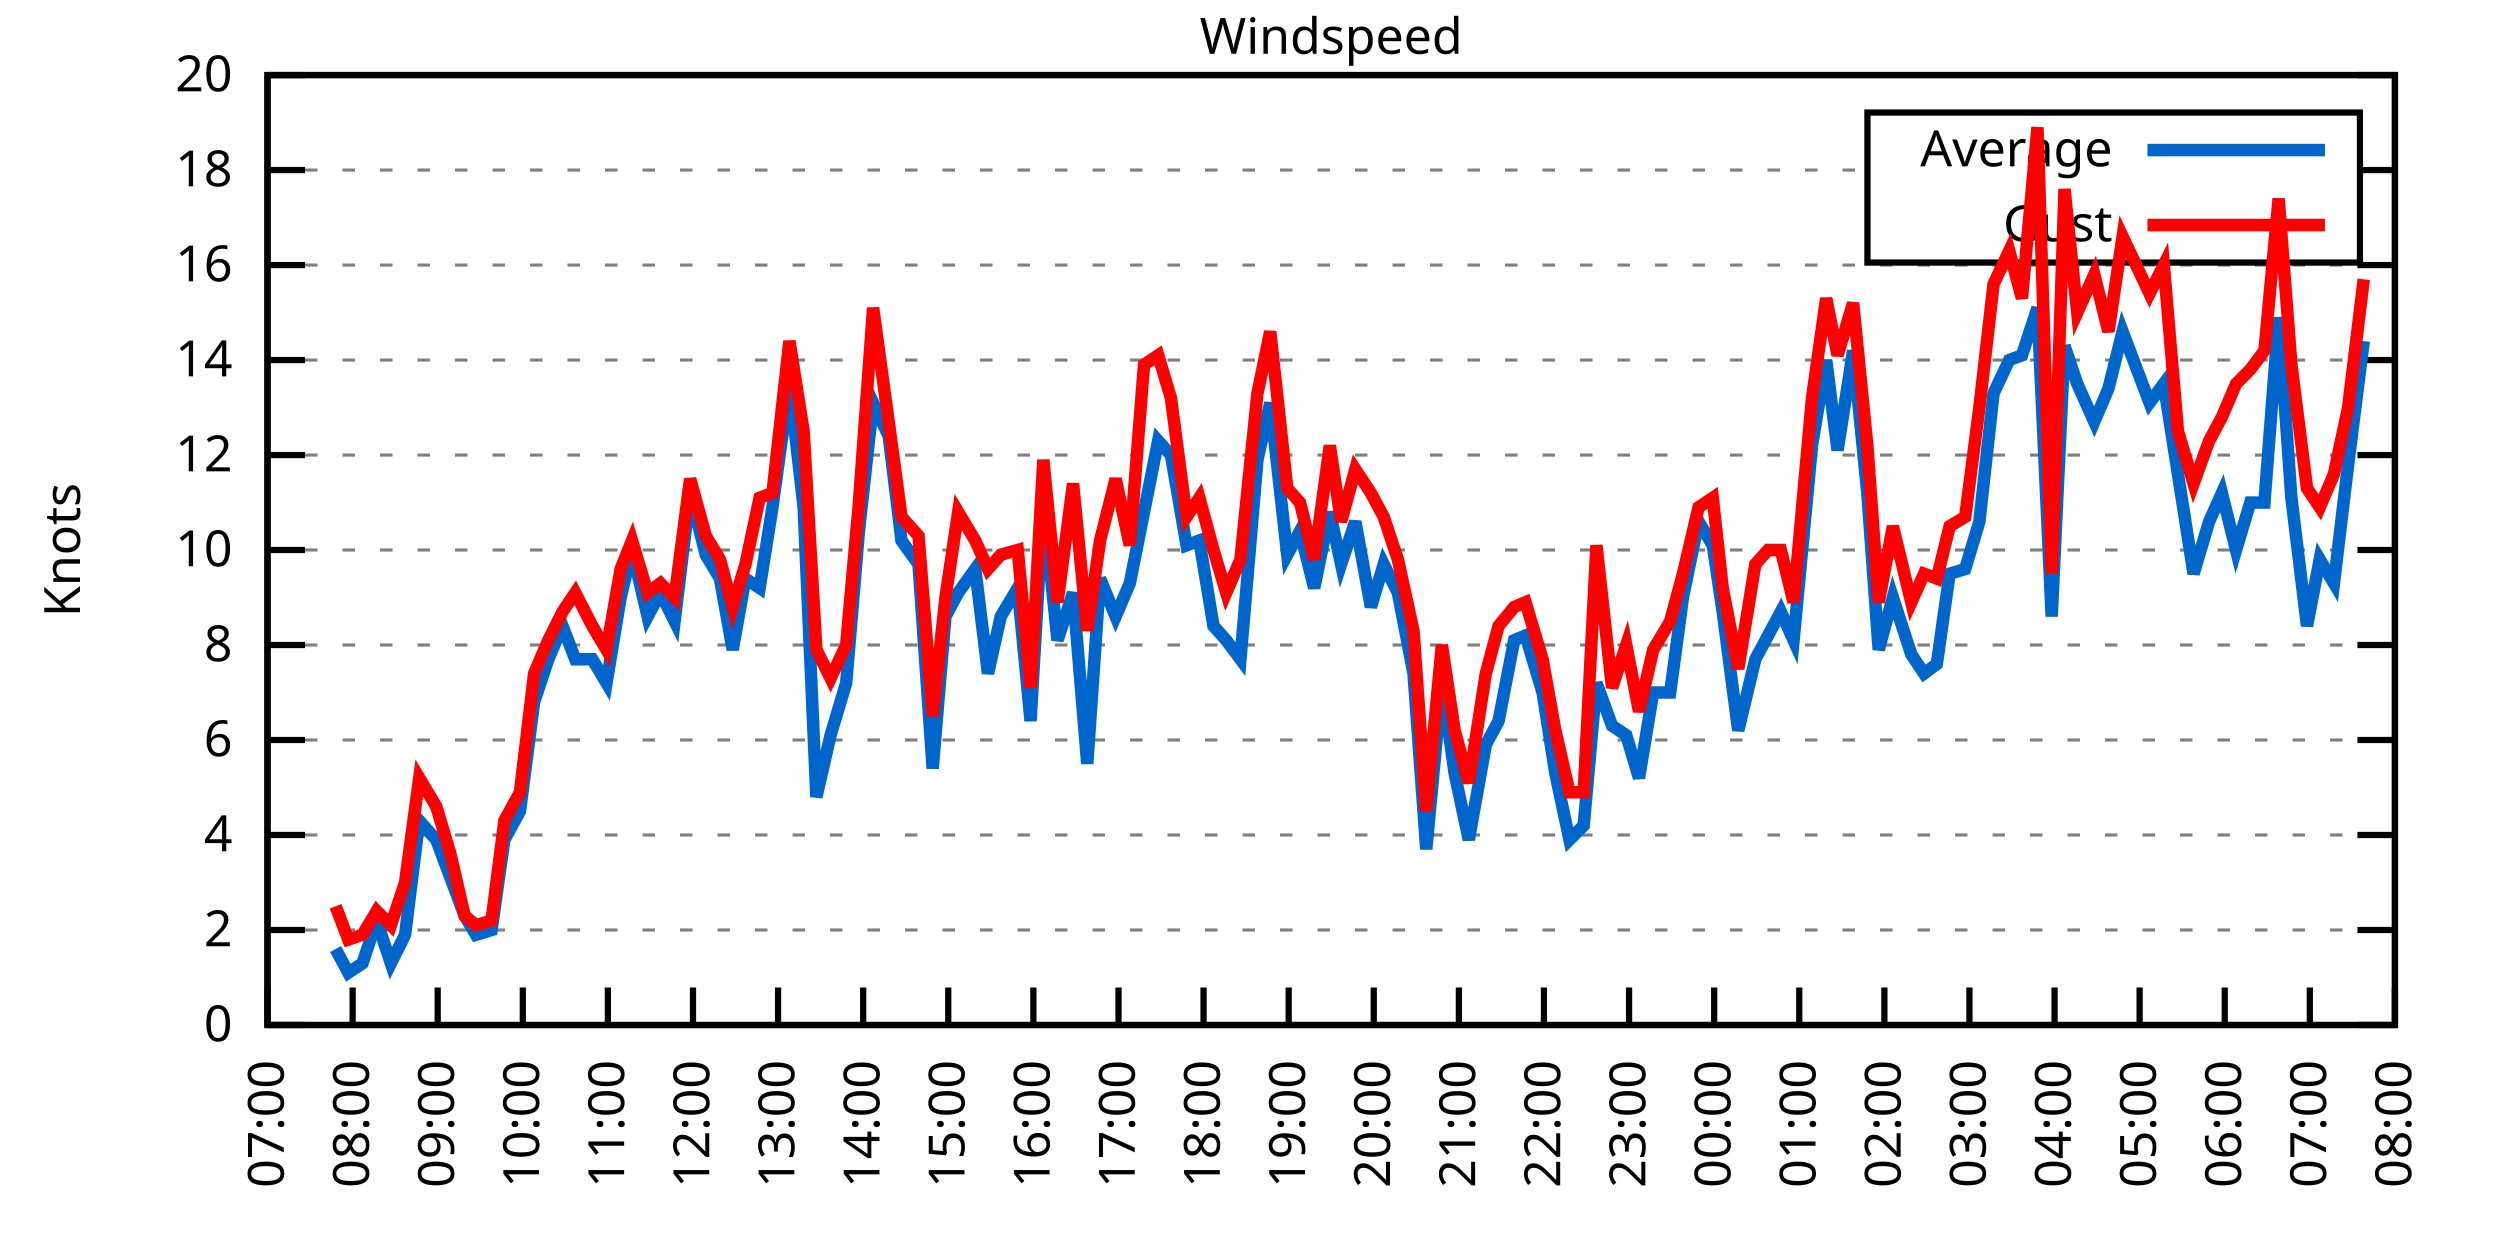
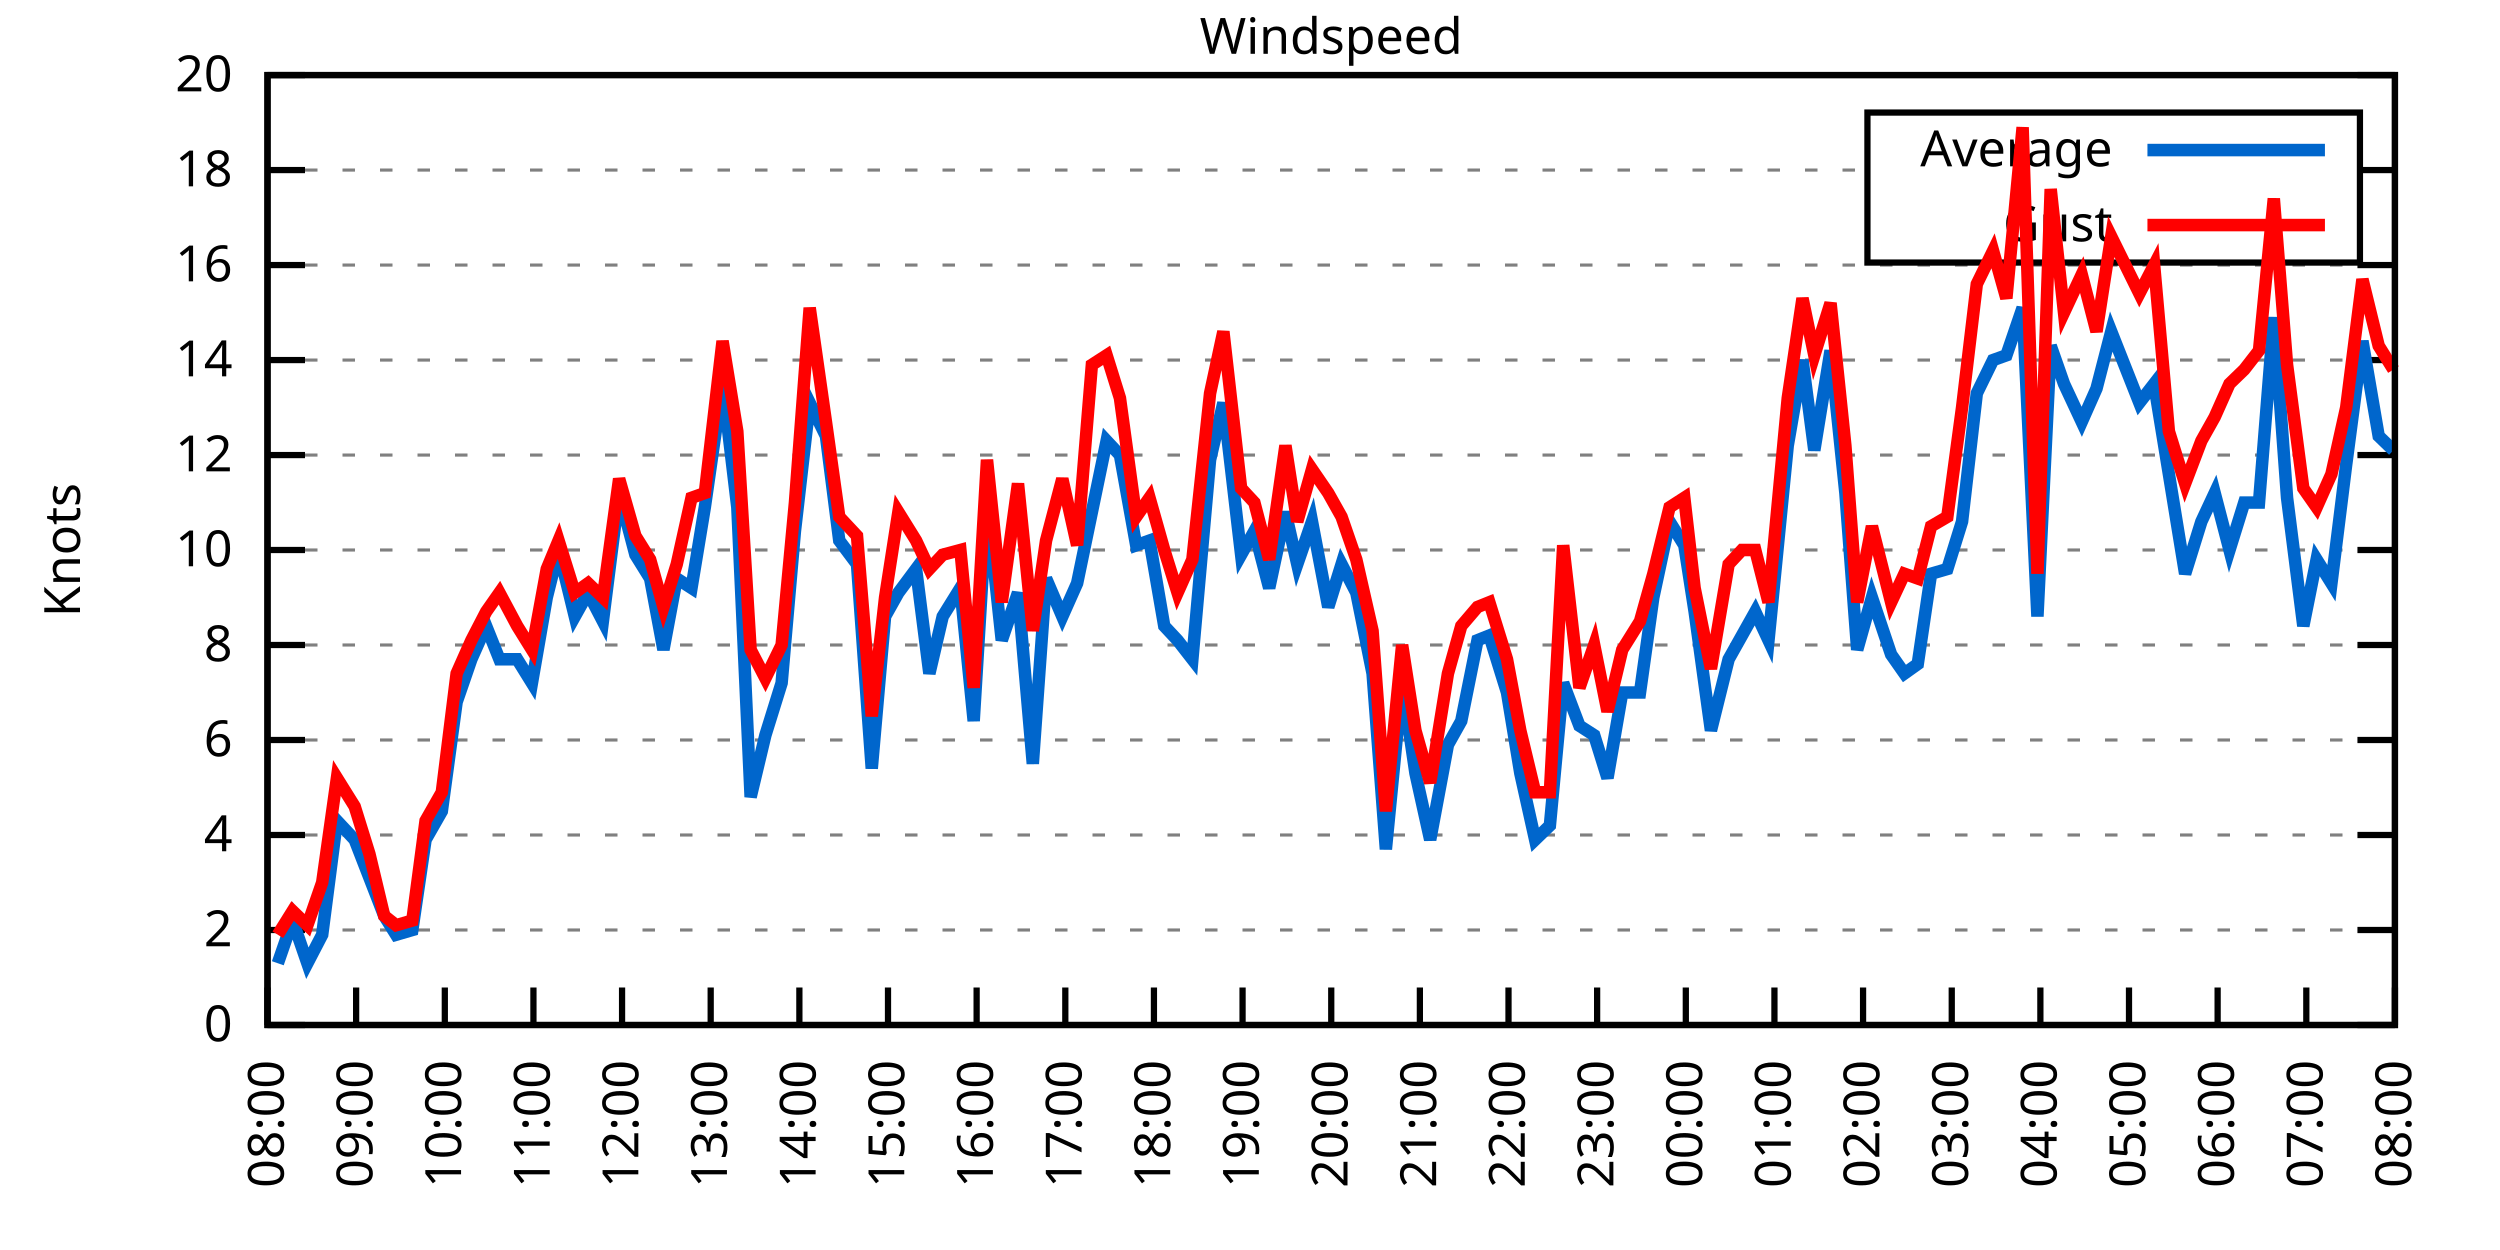
<svg xmlns="http://www.w3.org/2000/svg" xmlns:xlink="http://www.w3.org/1999/xlink" width="400" height="200" viewBox="0 0 400 200">
  <g id="gnuplot_canvas">
    <rect x="0" y="0" width="400" height="200" fill="none" />
    <defs>
      <circle id="gpDot" r="0.5" stroke-width="0.5" stroke="currentColor" />
      <path id="gpPt0" stroke-width="0.333" stroke="currentColor" d="M-1,0 h2 M0,-1 v2" />
      <path id="gpPt1" stroke-width="0.333" stroke="currentColor" d="M-1,-1 L1,1 M1,-1 L-1,1" />
      <path id="gpPt2" stroke-width="0.333" stroke="currentColor" d="M-1,0 L1,0 M0,-1 L0,1 M-1,-1 L1,1 M-1,1 L1,-1" />
      <rect id="gpPt3" stroke-width="0.333" stroke="currentColor" x="-1" y="-1" width="2" height="2" />
      <rect id="gpPt4" stroke-width="0.333" stroke="currentColor" fill="currentColor" x="-1" y="-1" width="2" height="2" />
      <circle id="gpPt5" stroke-width="0.333" stroke="currentColor" cx="0" cy="0" r="1" />
      <use xlink:href="#gpPt5" id="gpPt6" fill="currentColor" stroke="none" />
      <path id="gpPt7" stroke-width="0.333" stroke="currentColor" d="M0,-1.33 L-1.33,0.67 L1.33,0.67 z" />
      <use xlink:href="#gpPt7" id="gpPt8" fill="currentColor" stroke="none" />
      <use xlink:href="#gpPt7" id="gpPt9" stroke="currentColor" transform="rotate(180)" />
      <use xlink:href="#gpPt9" id="gpPt10" fill="currentColor" stroke="none" />
      <use xlink:href="#gpPt3" id="gpPt11" stroke="currentColor" transform="rotate(45)" />
      <use xlink:href="#gpPt11" id="gpPt12" fill="currentColor" stroke="none" />
      <path id="gpPt13" stroke-width="0.333" stroke="currentColor" d="M0,1.330 L1.265,0.411 L0.782,-1.067 L-0.782,-1.076 L-1.265,0.411 z" />
      <use xlink:href="#gpPt13" id="gpPt14" fill="currentColor" stroke="none" />
      <filter id="textbox" filterUnits="objectBoundingBox" x="0" y="0" height="1" width="1">
        <feFlood flood-color="white" flood-opacity="1" result="bgnd" />
        <feComposite in="SourceGraphic" in2="bgnd" operator="atop" />
      </filter>
      <filter id="greybox" filterUnits="objectBoundingBox" x="0" y="0" height="1" width="1">
        <feFlood flood-color="lightgrey" flood-opacity="1" result="grey" />
        <feComposite in="SourceGraphic" in2="grey" operator="atop" />
      </filter>
    </defs>
    <g fill="none" color="white" stroke="currentColor" stroke-width="1.00" stroke-linecap="butt" stroke-linejoin="miter">
</g>
    <g fill="none" color="black" stroke="currentColor" stroke-width="1.00" stroke-linecap="butt" stroke-linejoin="miter">
      <g stroke="none" shape-rendering="crispEdges">
        <polygon fill="rgb(255, 255, 255)" points="42.80,164.00 383.18,164.00 383.18,12.02 42.80,12.02 " />
      </g>
    </g>
    <g fill="none" color="black" stroke="currentColor" stroke-width="1.00" stroke-linecap="butt" stroke-linejoin="miter">
</g>
    <g fill="none" color="black" stroke="black" stroke-width="0.50" stroke-linecap="butt" stroke-linejoin="miter">
</g>
    <g fill="none" color="gray" stroke="currentColor" stroke-width="0.50" stroke-linecap="butt" stroke-linejoin="miter">
      <path stroke="gray" stroke-dasharray="2,4" class="gridline" d="M42.80,164.00 L383.19,164.00  " />
    </g>
    <g fill="none" color="gray" stroke="gray" stroke-width="1.00" stroke-linecap="butt" stroke-linejoin="miter">
</g>
    <g fill="none" color="black" stroke="currentColor" stroke-width="1.00" stroke-linecap="butt" stroke-linejoin="miter">
      <path stroke="black" d="M42.80,164.00 L48.80,164.00 M383.19,164.00 L377.19,164.00  " />
      <g transform="translate(37.20,166.60)" stroke="none" fill="black" font-family="Sans" font-size="8.00" text-anchor="end">
        <text>
          <tspan font-family="Sans"> 0</tspan>
        </text>
      </g>
    </g>
    <g fill="none" color="black" stroke="currentColor" stroke-width="1.00" stroke-linecap="butt" stroke-linejoin="miter">
</g>
    <g fill="none" color="black" stroke="black" stroke-width="0.50" stroke-linecap="butt" stroke-linejoin="miter">
</g>
    <g fill="none" color="gray" stroke="currentColor" stroke-width="0.50" stroke-linecap="butt" stroke-linejoin="miter">
      <path stroke="gray" stroke-dasharray="2,4" class="gridline" d="M42.80,148.80 L383.19,148.80  " />
    </g>
    <g fill="none" color="gray" stroke="gray" stroke-width="1.00" stroke-linecap="butt" stroke-linejoin="miter">
</g>
    <g fill="none" color="black" stroke="currentColor" stroke-width="1.00" stroke-linecap="butt" stroke-linejoin="miter">
      <path stroke="black" d="M42.80,148.80 L48.80,148.80 M383.19,148.80 L377.19,148.80  " />
      <g transform="translate(37.20,151.40)" stroke="none" fill="black" font-family="Sans" font-size="8.00" text-anchor="end">
        <text>
          <tspan font-family="Sans"> 2</tspan>
        </text>
      </g>
    </g>
    <g fill="none" color="black" stroke="currentColor" stroke-width="1.00" stroke-linecap="butt" stroke-linejoin="miter">
</g>
    <g fill="none" color="black" stroke="black" stroke-width="0.50" stroke-linecap="butt" stroke-linejoin="miter">
</g>
    <g fill="none" color="gray" stroke="currentColor" stroke-width="0.50" stroke-linecap="butt" stroke-linejoin="miter">
      <path stroke="gray" stroke-dasharray="2,4" class="gridline" d="M42.80,133.60 L383.19,133.60  " />
    </g>
    <g fill="none" color="gray" stroke="gray" stroke-width="1.00" stroke-linecap="butt" stroke-linejoin="miter">
</g>
    <g fill="none" color="black" stroke="currentColor" stroke-width="1.00" stroke-linecap="butt" stroke-linejoin="miter">
      <path stroke="black" d="M42.80,133.60 L48.80,133.60 M383.19,133.60 L377.19,133.60  " />
      <g transform="translate(37.20,136.20)" stroke="none" fill="black" font-family="Sans" font-size="8.00" text-anchor="end">
        <text>
          <tspan font-family="Sans"> 4</tspan>
        </text>
      </g>
    </g>
    <g fill="none" color="black" stroke="currentColor" stroke-width="1.00" stroke-linecap="butt" stroke-linejoin="miter">
</g>
    <g fill="none" color="black" stroke="black" stroke-width="0.50" stroke-linecap="butt" stroke-linejoin="miter">
</g>
    <g fill="none" color="gray" stroke="currentColor" stroke-width="0.50" stroke-linecap="butt" stroke-linejoin="miter">
      <path stroke="gray" stroke-dasharray="2,4" class="gridline" d="M42.80,118.40 L383.19,118.40  " />
    </g>
    <g fill="none" color="gray" stroke="gray" stroke-width="1.00" stroke-linecap="butt" stroke-linejoin="miter">
</g>
    <g fill="none" color="black" stroke="currentColor" stroke-width="1.00" stroke-linecap="butt" stroke-linejoin="miter">
      <path stroke="black" d="M42.80,118.40 L48.80,118.40 M383.19,118.40 L377.19,118.40  " />
      <g transform="translate(37.20,121.00)" stroke="none" fill="black" font-family="Sans" font-size="8.00" text-anchor="end">
        <text>
          <tspan font-family="Sans"> 6</tspan>
        </text>
      </g>
    </g>
    <g fill="none" color="black" stroke="currentColor" stroke-width="1.00" stroke-linecap="butt" stroke-linejoin="miter">
</g>
    <g fill="none" color="black" stroke="black" stroke-width="0.50" stroke-linecap="butt" stroke-linejoin="miter">
</g>
    <g fill="none" color="gray" stroke="currentColor" stroke-width="0.50" stroke-linecap="butt" stroke-linejoin="miter">
      <path stroke="gray" stroke-dasharray="2,4" class="gridline" d="M42.80,103.20 L383.19,103.20  " />
    </g>
    <g fill="none" color="gray" stroke="gray" stroke-width="1.00" stroke-linecap="butt" stroke-linejoin="miter">
</g>
    <g fill="none" color="black" stroke="currentColor" stroke-width="1.00" stroke-linecap="butt" stroke-linejoin="miter">
      <path stroke="black" d="M42.80,103.20 L48.80,103.20 M383.19,103.20 L377.19,103.20  " />
      <g transform="translate(37.20,105.80)" stroke="none" fill="black" font-family="Sans" font-size="8.00" text-anchor="end">
        <text>
          <tspan font-family="Sans"> 8</tspan>
        </text>
      </g>
    </g>
    <g fill="none" color="black" stroke="currentColor" stroke-width="1.00" stroke-linecap="butt" stroke-linejoin="miter">
</g>
    <g fill="none" color="black" stroke="black" stroke-width="0.50" stroke-linecap="butt" stroke-linejoin="miter">
</g>
    <g fill="none" color="gray" stroke="currentColor" stroke-width="0.50" stroke-linecap="butt" stroke-linejoin="miter">
      <path stroke="gray" stroke-dasharray="2,4" class="gridline" d="M42.80,88.00 L383.19,88.00  " />
    </g>
    <g fill="none" color="gray" stroke="gray" stroke-width="1.00" stroke-linecap="butt" stroke-linejoin="miter">
</g>
    <g fill="none" color="black" stroke="currentColor" stroke-width="1.00" stroke-linecap="butt" stroke-linejoin="miter">
      <path stroke="black" d="M42.80,88.00 L48.80,88.00 M383.19,88.00 L377.19,88.00  " />
      <g transform="translate(37.20,90.60)" stroke="none" fill="black" font-family="Sans" font-size="8.00" text-anchor="end">
        <text>
          <tspan font-family="Sans"> 10</tspan>
        </text>
      </g>
    </g>
    <g fill="none" color="black" stroke="currentColor" stroke-width="1.00" stroke-linecap="butt" stroke-linejoin="miter">
</g>
    <g fill="none" color="black" stroke="black" stroke-width="0.50" stroke-linecap="butt" stroke-linejoin="miter">
</g>
    <g fill="none" color="gray" stroke="currentColor" stroke-width="0.50" stroke-linecap="butt" stroke-linejoin="miter">
      <path stroke="gray" stroke-dasharray="2,4" class="gridline" d="M42.80,72.81 L383.19,72.81  " />
    </g>
    <g fill="none" color="gray" stroke="gray" stroke-width="1.00" stroke-linecap="butt" stroke-linejoin="miter">
</g>
    <g fill="none" color="black" stroke="currentColor" stroke-width="1.00" stroke-linecap="butt" stroke-linejoin="miter">
      <path stroke="black" d="M42.80,72.81 L48.80,72.81 M383.19,72.81 L377.19,72.81  " />
      <g transform="translate(37.20,75.41)" stroke="none" fill="black" font-family="Sans" font-size="8.00" text-anchor="end">
        <text>
          <tspan font-family="Sans"> 12</tspan>
        </text>
      </g>
    </g>
    <g fill="none" color="black" stroke="currentColor" stroke-width="1.00" stroke-linecap="butt" stroke-linejoin="miter">
</g>
    <g fill="none" color="black" stroke="black" stroke-width="0.50" stroke-linecap="butt" stroke-linejoin="miter">
</g>
    <g fill="none" color="gray" stroke="currentColor" stroke-width="0.50" stroke-linecap="butt" stroke-linejoin="miter">
      <path stroke="gray" stroke-dasharray="2,4" class="gridline" d="M42.80,57.61 L383.19,57.61  " />
    </g>
    <g fill="none" color="gray" stroke="gray" stroke-width="1.00" stroke-linecap="butt" stroke-linejoin="miter">
</g>
    <g fill="none" color="black" stroke="currentColor" stroke-width="1.00" stroke-linecap="butt" stroke-linejoin="miter">
      <path stroke="black" d="M42.80,57.61 L48.80,57.61 M383.19,57.61 L377.19,57.61  " />
      <g transform="translate(37.20,60.21)" stroke="none" fill="black" font-family="Sans" font-size="8.00" text-anchor="end">
        <text>
          <tspan font-family="Sans"> 14</tspan>
        </text>
      </g>
    </g>
    <g fill="none" color="black" stroke="currentColor" stroke-width="1.00" stroke-linecap="butt" stroke-linejoin="miter">
</g>
    <g fill="none" color="black" stroke="black" stroke-width="0.50" stroke-linecap="butt" stroke-linejoin="miter">
</g>
    <g fill="none" color="gray" stroke="currentColor" stroke-width="0.50" stroke-linecap="butt" stroke-linejoin="miter">
      <path stroke="gray" stroke-dasharray="2,4" class="gridline" d="M42.80,42.41 L383.19,42.41  " />
    </g>
    <g fill="none" color="gray" stroke="gray" stroke-width="1.00" stroke-linecap="butt" stroke-linejoin="miter">
</g>
    <g fill="none" color="black" stroke="currentColor" stroke-width="1.00" stroke-linecap="butt" stroke-linejoin="miter">
      <path stroke="black" d="M42.80,42.41 L48.80,42.41 M383.19,42.41 L377.19,42.41  " />
      <g transform="translate(37.20,45.01)" stroke="none" fill="black" font-family="Sans" font-size="8.00" text-anchor="end">
        <text>
          <tspan font-family="Sans"> 16</tspan>
        </text>
      </g>
    </g>
    <g fill="none" color="black" stroke="currentColor" stroke-width="1.00" stroke-linecap="butt" stroke-linejoin="miter">
</g>
    <g fill="none" color="black" stroke="black" stroke-width="0.50" stroke-linecap="butt" stroke-linejoin="miter">
</g>
    <g fill="none" color="gray" stroke="currentColor" stroke-width="0.50" stroke-linecap="butt" stroke-linejoin="miter">
      <path stroke="gray" stroke-dasharray="2,4" class="gridline" d="M42.80,27.21 L298.79,27.21 M377.59,27.21 L383.19,27.21  " />
    </g>
    <g fill="none" color="gray" stroke="gray" stroke-width="1.00" stroke-linecap="butt" stroke-linejoin="miter">
</g>
    <g fill="none" color="black" stroke="currentColor" stroke-width="1.00" stroke-linecap="butt" stroke-linejoin="miter">
      <path stroke="black" d="M42.80,27.21 L48.80,27.21 M383.19,27.21 L377.19,27.21  " />
      <g transform="translate(37.20,29.81)" stroke="none" fill="black" font-family="Sans" font-size="8.00" text-anchor="end">
        <text>
          <tspan font-family="Sans"> 18</tspan>
        </text>
      </g>
    </g>
    <g fill="none" color="black" stroke="currentColor" stroke-width="1.00" stroke-linecap="butt" stroke-linejoin="miter">
</g>
    <g fill="none" color="black" stroke="black" stroke-width="0.50" stroke-linecap="butt" stroke-linejoin="miter">
</g>
    <g fill="none" color="gray" stroke="currentColor" stroke-width="0.50" stroke-linecap="butt" stroke-linejoin="miter">
      <path stroke="gray" stroke-dasharray="2,4" class="gridline" d="M42.80,12.01 L383.19,12.01  " />
    </g>
    <g fill="none" color="gray" stroke="gray" stroke-width="1.00" stroke-linecap="butt" stroke-linejoin="miter">
</g>
    <g fill="none" color="black" stroke="currentColor" stroke-width="1.00" stroke-linecap="butt" stroke-linejoin="miter">
      <path stroke="black" d="M42.80,12.01 L48.80,12.01 M383.19,12.01 L377.19,12.01  " />
      <g transform="translate(37.20,14.61)" stroke="none" fill="black" font-family="Sans" font-size="8.00" text-anchor="end">
        <text>
          <tspan font-family="Sans"> 20</tspan>
        </text>
      </g>
    </g>
    <g fill="none" color="black" stroke="currentColor" stroke-width="1.00" stroke-linecap="butt" stroke-linejoin="miter">
      <path stroke="black" d="M42.80,164.00 L42.80,158.00  " />
      <g transform="translate(45.40,169.60) rotate(270.00)" stroke="none" fill="black" font-family="Sans" font-size="8.00" text-anchor="end">
        <text>
-           <tspan font-family="Sans">07:00</tspan>
-         </text>
-       </g>
-     </g>
-     <g fill="none" color="black" stroke="currentColor" stroke-width="1.00" stroke-linecap="butt" stroke-linejoin="miter">
-       <path stroke="black" d="M56.42,164.00 L56.42,158.00  " />
-       <g transform="translate(59.02,169.60) rotate(270.00)" stroke="none" fill="black" font-family="Sans" font-size="8.00" text-anchor="end">
-         <text>
          <tspan font-family="Sans">08:00</tspan>
        </text>
      </g>
    </g>
    <g fill="none" color="black" stroke="currentColor" stroke-width="1.00" stroke-linecap="butt" stroke-linejoin="miter">
-       <path stroke="black" d="M70.03,164.00 L70.03,158.00  " />
-       <g transform="translate(72.63,169.60) rotate(270.00)" stroke="none" fill="black" font-family="Sans" font-size="8.00" text-anchor="end">
+       <path stroke="black" d="M56.98,164.00 L56.98,158.00  " />
+       <g transform="translate(59.58,169.60) rotate(270.00)" stroke="none" fill="black" font-family="Sans" font-size="8.00" text-anchor="end">
        <text>
          <tspan font-family="Sans">09:00</tspan>
        </text>
      </g>
    </g>
    <g fill="none" color="black" stroke="currentColor" stroke-width="1.00" stroke-linecap="butt" stroke-linejoin="miter">
-       <path stroke="black" d="M83.65,164.00 L83.65,158.00  " />
-       <g transform="translate(86.25,169.60) rotate(270.00)" stroke="none" fill="black" font-family="Sans" font-size="8.00" text-anchor="end">
+       <path stroke="black" d="M71.17,164.00 L71.17,158.00  " />
+       <g transform="translate(73.77,169.60) rotate(270.00)" stroke="none" fill="black" font-family="Sans" font-size="8.00" text-anchor="end">
        <text>
          <tspan font-family="Sans">10:00</tspan>
        </text>
      </g>
    </g>
    <g fill="none" color="black" stroke="currentColor" stroke-width="1.00" stroke-linecap="butt" stroke-linejoin="miter">
-       <path stroke="black" d="M97.26,164.00 L97.26,158.00  " />
-       <g transform="translate(99.86,169.60) rotate(270.00)" stroke="none" fill="black" font-family="Sans" font-size="8.00" text-anchor="end">
+       <path stroke="black" d="M85.35,164.00 L85.35,158.00  " />
+       <g transform="translate(87.95,169.60) rotate(270.00)" stroke="none" fill="black" font-family="Sans" font-size="8.00" text-anchor="end">
        <text>
          <tspan font-family="Sans">11:00</tspan>
        </text>
      </g>
    </g>
    <g fill="none" color="black" stroke="currentColor" stroke-width="1.00" stroke-linecap="butt" stroke-linejoin="miter">
-       <path stroke="black" d="M110.88,164.00 L110.88,158.00  " />
-       <g transform="translate(113.48,169.60) rotate(270.00)" stroke="none" fill="black" font-family="Sans" font-size="8.00" text-anchor="end">
+       <path stroke="black" d="M99.53,164.00 L99.53,158.00  " />
+       <g transform="translate(102.13,169.60) rotate(270.00)" stroke="none" fill="black" font-family="Sans" font-size="8.00" text-anchor="end">
        <text>
          <tspan font-family="Sans">12:00</tspan>
        </text>
      </g>
    </g>
    <g fill="none" color="black" stroke="currentColor" stroke-width="1.00" stroke-linecap="butt" stroke-linejoin="miter">
-       <path stroke="black" d="M124.49,164.00 L124.49,158.00  " />
-       <g transform="translate(127.09,169.60) rotate(270.00)" stroke="none" fill="black" font-family="Sans" font-size="8.00" text-anchor="end">
+       <path stroke="black" d="M113.71,164.00 L113.71,158.00  " />
+       <g transform="translate(116.31,169.60) rotate(270.00)" stroke="none" fill="black" font-family="Sans" font-size="8.00" text-anchor="end">
        <text>
          <tspan font-family="Sans">13:00</tspan>
        </text>
      </g>
    </g>
    <g fill="none" color="black" stroke="currentColor" stroke-width="1.00" stroke-linecap="butt" stroke-linejoin="miter">
-       <path stroke="black" d="M138.11,164.00 L138.11,158.00  " />
-       <g transform="translate(140.71,169.60) rotate(270.00)" stroke="none" fill="black" font-family="Sans" font-size="8.00" text-anchor="end">
+       <path stroke="black" d="M127.90,164.00 L127.90,158.00  " />
+       <g transform="translate(130.50,169.60) rotate(270.00)" stroke="none" fill="black" font-family="Sans" font-size="8.00" text-anchor="end">
        <text>
          <tspan font-family="Sans">14:00</tspan>
        </text>
      </g>
    </g>
    <g fill="none" color="black" stroke="currentColor" stroke-width="1.00" stroke-linecap="butt" stroke-linejoin="miter">
-       <path stroke="black" d="M151.72,164.00 L151.72,158.00  " />
-       <g transform="translate(154.32,169.60) rotate(270.00)" stroke="none" fill="black" font-family="Sans" font-size="8.00" text-anchor="end">
+       <path stroke="black" d="M142.08,164.00 L142.08,158.00  " />
+       <g transform="translate(144.68,169.60) rotate(270.00)" stroke="none" fill="black" font-family="Sans" font-size="8.00" text-anchor="end">
        <text>
          <tspan font-family="Sans">15:00</tspan>
        </text>
      </g>
    </g>
    <g fill="none" color="black" stroke="currentColor" stroke-width="1.00" stroke-linecap="butt" stroke-linejoin="miter">
-       <path stroke="black" d="M165.34,164.00 L165.34,158.00  " />
-       <g transform="translate(167.94,169.60) rotate(270.00)" stroke="none" fill="black" font-family="Sans" font-size="8.00" text-anchor="end">
+       <path stroke="black" d="M156.26,164.00 L156.26,158.00  " />
+       <g transform="translate(158.86,169.60) rotate(270.00)" stroke="none" fill="black" font-family="Sans" font-size="8.00" text-anchor="end">
        <text>
          <tspan font-family="Sans">16:00</tspan>
        </text>
      </g>
    </g>
    <g fill="none" color="black" stroke="currentColor" stroke-width="1.00" stroke-linecap="butt" stroke-linejoin="miter">
-       <path stroke="black" d="M178.96,164.00 L178.96,158.00  " />
-       <g transform="translate(181.56,169.60) rotate(270.00)" stroke="none" fill="black" font-family="Sans" font-size="8.00" text-anchor="end">
+       <path stroke="black" d="M170.45,164.00 L170.45,158.00  " />
+       <g transform="translate(173.05,169.60) rotate(270.00)" stroke="none" fill="black" font-family="Sans" font-size="8.00" text-anchor="end">
        <text>
          <tspan font-family="Sans">17:00</tspan>
        </text>
      </g>
    </g>
    <g fill="none" color="black" stroke="currentColor" stroke-width="1.00" stroke-linecap="butt" stroke-linejoin="miter">
-       <path stroke="black" d="M192.57,164.00 L192.57,158.00  " />
-       <g transform="translate(195.17,169.60) rotate(270.00)" stroke="none" fill="black" font-family="Sans" font-size="8.00" text-anchor="end">
+       <path stroke="black" d="M184.63,164.00 L184.63,158.00  " />
+       <g transform="translate(187.23,169.60) rotate(270.00)" stroke="none" fill="black" font-family="Sans" font-size="8.00" text-anchor="end">
        <text>
          <tspan font-family="Sans">18:00</tspan>
        </text>
      </g>
    </g>
    <g fill="none" color="black" stroke="currentColor" stroke-width="1.00" stroke-linecap="butt" stroke-linejoin="miter">
-       <path stroke="black" d="M206.19,164.00 L206.19,158.00  " />
-       <g transform="translate(208.79,169.60) rotate(270.00)" stroke="none" fill="black" font-family="Sans" font-size="8.00" text-anchor="end">
+       <path stroke="black" d="M198.81,164.00 L198.81,158.00  " />
+       <g transform="translate(201.41,169.60) rotate(270.00)" stroke="none" fill="black" font-family="Sans" font-size="8.00" text-anchor="end">
        <text>
          <tspan font-family="Sans">19:00</tspan>
        </text>
      </g>
    </g>
    <g fill="none" color="black" stroke="currentColor" stroke-width="1.00" stroke-linecap="butt" stroke-linejoin="miter">
-       <path stroke="black" d="M219.80,164.00 L219.80,158.00  " />
-       <g transform="translate(222.40,169.60) rotate(270.00)" stroke="none" fill="black" font-family="Sans" font-size="8.00" text-anchor="end">
+       <path stroke="black" d="M213.00,164.00 L213.00,158.00  " />
+       <g transform="translate(215.60,169.60) rotate(270.00)" stroke="none" fill="black" font-family="Sans" font-size="8.00" text-anchor="end">
        <text>
          <tspan font-family="Sans">20:00</tspan>
        </text>
      </g>
    </g>
    <g fill="none" color="black" stroke="currentColor" stroke-width="1.00" stroke-linecap="butt" stroke-linejoin="miter">
-       <path stroke="black" d="M233.42,164.00 L233.42,158.00  " />
-       <g transform="translate(236.02,169.60) rotate(270.00)" stroke="none" fill="black" font-family="Sans" font-size="8.00" text-anchor="end">
+       <path stroke="black" d="M227.18,164.00 L227.18,158.00  " />
+       <g transform="translate(229.78,169.60) rotate(270.00)" stroke="none" fill="black" font-family="Sans" font-size="8.00" text-anchor="end">
        <text>
          <tspan font-family="Sans">21:00</tspan>
        </text>
      </g>
    </g>
    <g fill="none" color="black" stroke="currentColor" stroke-width="1.00" stroke-linecap="butt" stroke-linejoin="miter">
-       <path stroke="black" d="M247.03,164.00 L247.03,158.00  " />
-       <g transform="translate(249.63,169.60) rotate(270.00)" stroke="none" fill="black" font-family="Sans" font-size="8.00" text-anchor="end">
+       <path stroke="black" d="M241.36,164.00 L241.36,158.00  " />
+       <g transform="translate(243.96,169.60) rotate(270.00)" stroke="none" fill="black" font-family="Sans" font-size="8.00" text-anchor="end">
        <text>
          <tspan font-family="Sans">22:00</tspan>
        </text>
      </g>
    </g>
    <g fill="none" color="black" stroke="currentColor" stroke-width="1.00" stroke-linecap="butt" stroke-linejoin="miter">
-       <path stroke="black" d="M260.65,164.00 L260.65,158.00  " />
-       <g transform="translate(263.25,169.60) rotate(270.00)" stroke="none" fill="black" font-family="Sans" font-size="8.00" text-anchor="end">
+       <path stroke="black" d="M255.54,164.00 L255.54,158.00  " />
+       <g transform="translate(258.14,169.60) rotate(270.00)" stroke="none" fill="black" font-family="Sans" font-size="8.00" text-anchor="end">
        <text>
          <tspan font-family="Sans">23:00</tspan>
        </text>
      </g>
    </g>
    <g fill="none" color="black" stroke="currentColor" stroke-width="1.00" stroke-linecap="butt" stroke-linejoin="miter">
-       <path stroke="black" d="M274.27,164.00 L274.27,158.00  " />
-       <g transform="translate(276.87,169.60) rotate(270.00)" stroke="none" fill="black" font-family="Sans" font-size="8.00" text-anchor="end">
+       <path stroke="black" d="M269.73,164.00 L269.73,158.00  " />
+       <g transform="translate(272.33,169.60) rotate(270.00)" stroke="none" fill="black" font-family="Sans" font-size="8.00" text-anchor="end">
        <text>
          <tspan font-family="Sans">00:00</tspan>
        </text>
      </g>
    </g>
    <g fill="none" color="black" stroke="currentColor" stroke-width="1.00" stroke-linecap="butt" stroke-linejoin="miter">
-       <path stroke="black" d="M287.88,164.00 L287.88,158.00  " />
-       <g transform="translate(290.48,169.60) rotate(270.00)" stroke="none" fill="black" font-family="Sans" font-size="8.00" text-anchor="end">
+       <path stroke="black" d="M283.91,164.00 L283.91,158.00  " />
+       <g transform="translate(286.51,169.60) rotate(270.00)" stroke="none" fill="black" font-family="Sans" font-size="8.00" text-anchor="end">
        <text>
          <tspan font-family="Sans">01:00</tspan>
        </text>
      </g>
    </g>
    <g fill="none" color="black" stroke="currentColor" stroke-width="1.00" stroke-linecap="butt" stroke-linejoin="miter">
-       <path stroke="black" d="M301.50,164.00 L301.50,158.00  " />
-       <g transform="translate(304.10,169.60) rotate(270.00)" stroke="none" fill="black" font-family="Sans" font-size="8.00" text-anchor="end">
+       <path stroke="black" d="M298.09,164.00 L298.09,158.00  " />
+       <g transform="translate(300.69,169.60) rotate(270.00)" stroke="none" fill="black" font-family="Sans" font-size="8.00" text-anchor="end">
        <text>
          <tspan font-family="Sans">02:00</tspan>
        </text>
      </g>
    </g>
    <g fill="none" color="black" stroke="currentColor" stroke-width="1.00" stroke-linecap="butt" stroke-linejoin="miter">
-       <path stroke="black" d="M315.11,164.00 L315.11,158.00  " />
-       <g transform="translate(317.71,169.60) rotate(270.00)" stroke="none" fill="black" font-family="Sans" font-size="8.00" text-anchor="end">
+       <path stroke="black" d="M312.28,164.00 L312.28,158.00  " />
+       <g transform="translate(314.88,169.60) rotate(270.00)" stroke="none" fill="black" font-family="Sans" font-size="8.00" text-anchor="end">
        <text>
          <tspan font-family="Sans">03:00</tspan>
        </text>
      </g>
    </g>
    <g fill="none" color="black" stroke="currentColor" stroke-width="1.00" stroke-linecap="butt" stroke-linejoin="miter">
-       <path stroke="black" d="M328.73,164.00 L328.73,158.00  " />
-       <g transform="translate(331.33,169.60) rotate(270.00)" stroke="none" fill="black" font-family="Sans" font-size="8.00" text-anchor="end">
+       <path stroke="black" d="M326.46,164.00 L326.46,158.00  " />
+       <g transform="translate(329.06,169.60) rotate(270.00)" stroke="none" fill="black" font-family="Sans" font-size="8.00" text-anchor="end">
        <text>
          <tspan font-family="Sans">04:00</tspan>
        </text>
      </g>
    </g>
    <g fill="none" color="black" stroke="currentColor" stroke-width="1.00" stroke-linecap="butt" stroke-linejoin="miter">
-       <path stroke="black" d="M342.34,164.00 L342.34,158.00  " />
-       <g transform="translate(344.94,169.60) rotate(270.00)" stroke="none" fill="black" font-family="Sans" font-size="8.00" text-anchor="end">
+       <path stroke="black" d="M340.64,164.00 L340.64,158.00  " />
+       <g transform="translate(343.24,169.60) rotate(270.00)" stroke="none" fill="black" font-family="Sans" font-size="8.00" text-anchor="end">
        <text>
          <tspan font-family="Sans">05:00</tspan>
        </text>
      </g>
    </g>
    <g fill="none" color="black" stroke="currentColor" stroke-width="1.00" stroke-linecap="butt" stroke-linejoin="miter">
-       <path stroke="black" d="M355.96,164.00 L355.96,158.00  " />
-       <g transform="translate(358.56,169.60) rotate(270.00)" stroke="none" fill="black" font-family="Sans" font-size="8.00" text-anchor="end">
+       <path stroke="black" d="M354.82,164.00 L354.82,158.00  " />
+       <g transform="translate(357.42,169.60) rotate(270.00)" stroke="none" fill="black" font-family="Sans" font-size="8.00" text-anchor="end">
        <text>
          <tspan font-family="Sans">06:00</tspan>
        </text>
      </g>
    </g>
    <g fill="none" color="black" stroke="currentColor" stroke-width="1.00" stroke-linecap="butt" stroke-linejoin="miter">
-       <path stroke="black" d="M369.57,164.00 L369.57,158.00  " />
-       <g transform="translate(372.17,169.60) rotate(270.00)" stroke="none" fill="black" font-family="Sans" font-size="8.00" text-anchor="end">
+       <path stroke="black" d="M369.01,164.00 L369.01,158.00  " />
+       <g transform="translate(371.61,169.60) rotate(270.00)" stroke="none" fill="black" font-family="Sans" font-size="8.00" text-anchor="end">
        <text>
          <tspan font-family="Sans">07:00</tspan>
        </text>
      </g>
    </g>
    <g fill="none" color="black" stroke="currentColor" stroke-width="1.00" stroke-linecap="butt" stroke-linejoin="miter">
      <path stroke="black" d="M383.19,164.00 L383.19,158.00  " />
      <g transform="translate(385.79,169.60) rotate(270.00)" stroke="none" fill="black" font-family="Sans" font-size="8.00" text-anchor="end">
        <text>
          <tspan font-family="Sans">08:00</tspan>
        </text>
      </g>
    </g>
    <g fill="none" color="black" stroke="currentColor" stroke-width="1.00" stroke-linecap="butt" stroke-linejoin="miter">
</g>
    <g fill="none" color="black" stroke="currentColor" stroke-width="1.00" stroke-linecap="butt" stroke-linejoin="miter">
      <path stroke="black" d="M42.80,12.01 L42.80,164.00 L383.19,164.00 L383.19,12.01 L42.80,12.01 Z  " />
    </g>
    <g fill="none" color="black" stroke="currentColor" stroke-width="1.00" stroke-linecap="butt" stroke-linejoin="miter">
</g>
    <g fill="none" color="black" stroke="currentColor" stroke-width="1.00" stroke-linecap="butt" stroke-linejoin="miter">
      <path stroke="black" d="M298.79,42.01 L298.79,18.01 L377.59,18.01 L377.59,42.01 L298.79,42.01 Z  " />
    </g>
    <g id="Windspeed_plot_1">
      <g fill="none" color="white" stroke="black" stroke-width="2.00" stroke-linecap="butt" stroke-linejoin="miter">
</g>
      <g fill="none" color="black" stroke="currentColor" stroke-width="2.00" stroke-linecap="butt" stroke-linejoin="miter">
        <g transform="translate(337.99,26.61)" stroke="none" fill="black" font-family="Sans" font-size="8.00" text-anchor="end">
          <text>
            <tspan font-family="Sans">Average</tspan>
          </text>
        </g>
      </g>
      <g fill="none" color="black" stroke="currentColor" stroke-width="2.00" stroke-linecap="butt" stroke-linejoin="miter">
-         <path stroke="rgb(  0, 102, 204)" d="M343.59,24.01 L371.99,24.01 M53.69,151.84 L55.73,155.64 L58.00,154.12 L60.27,147.28 L62.54,154.12 L64.81,149.56   L67.08,131.32 L69.80,134.36 L72.07,140.44 L74.34,146.52 L76.16,149.56 L78.65,148.80 L80.70,134.36 L83.19,129.80   L85.46,112.32 L87.73,105.48 L90.00,100.16 L92.04,105.48 L94.77,105.48 L97.04,109.28 L99.30,95.60 L101.12,88.00   L103.62,98.64 L105.66,94.84 L107.93,99.40 L110.42,78.89 L112.92,88.76 L115.19,92.56 L117.23,103.96 L119.27,92.56   L121.54,94.08 L123.59,81.17 L126.31,61.41 L128.58,81.17 L130.62,127.52 L132.89,117.64 L135.39,109.28 L137.43,84.97   L139.70,64.45 L142.19,69.77 L144.24,86.49 L146.96,90.28 L149.23,122.96 L151.27,98.64 L153.31,94.84 L156.04,91.04   L158.08,107.76 L160.12,98.64 L162.84,94.08 L164.89,115.36 L166.93,80.41 L169.20,102.44 L171.69,94.84 L173.96,122.20   L176.01,92.56 L178.50,98.64 L180.77,93.32 L183.04,81.93 L185.31,70.53 L187.35,72.81 L189.85,87.25 L191.89,86.49   L194.16,100.16 L196.20,102.44 L198.47,105.48 L201.19,73.57 L203.24,64.45 L205.96,88.76 L208.00,84.97 L210.27,94.08   L212.77,81.93 L214.58,90.28 L216.85,83.45 L219.35,97.12 L221.39,90.28 L223.66,94.84 L226.16,107.76 L228.20,135.88   L230.70,109.28 L232.74,123.72 L235.01,134.36 L237.73,119.16 L239.77,115.36 L242.27,102.44 L244.08,101.68 L246.81,110.80   L248.85,123.72 L251.12,134.36 L253.39,132.08 L255.43,109.28 L257.93,116.12 L260.20,117.64 L262.24,124.48 L264.51,110.80   L267.23,110.80 L269.27,95.60 L271.77,83.45 L274.04,87.25 L275.63,97.88 L278.12,116.88 L280.85,105.48 L282.89,101.68   L284.93,97.88 L286.97,102.44 L289.92,71.29 L292.19,57.61 L294.01,72.05 L296.50,56.09 L298.77,78.89 L300.59,103.96   L302.86,95.60 L305.81,104.72 L307.85,107.76 L309.89,106.24 L311.94,91.80 L314.43,91.04 L316.70,83.45 L318.97,62.93   L321.47,57.61 L323.51,56.85 L326.00,49.25 L328.27,98.64 L330.32,55.33 L332.36,61.41 L335.08,67.49 L337.35,62.17   L339.62,53.05 L343.93,64.45 L346.20,61.41 L348.47,75.85 L350.97,91.80 L353.46,83.45 L355.50,78.89 L357.77,88.00   L360.04,80.41 L362.31,80.41 L364.58,50.77 L366.62,79.65 L369.12,100.16 L371.16,89.52 L373.43,93.32 L375.70,74.33   L378.20,54.57  " />
+         <path stroke="rgb(  0, 102, 204)" d="M343.59,24.01 L371.99,24.01 M44.45,154.12 L46.82,147.28 L49.18,154.12 L51.55,149.56 L53.91,131.32 L56.75,134.36   L59.11,140.44 L61.47,146.52 L63.37,149.56 L65.97,148.80 L68.09,134.36 L70.69,129.80 L73.06,112.32 L75.42,105.48   L77.78,100.16 L79.91,105.48 L82.75,105.48 L85.11,109.28 L87.48,95.60 L89.37,88.00 L91.97,98.64 L94.09,94.84   L96.46,99.40 L99.06,78.89 L101.66,88.76 L104.02,92.56 L106.15,103.96 L108.28,92.56 L110.64,94.08 L112.77,81.17   L115.61,61.41 L117.97,81.17 L120.10,127.52 L122.46,117.64 L125.06,109.28 L127.19,84.97 L129.55,64.45 L132.15,69.77   L134.28,86.49 L137.12,90.28 L139.48,122.96 L141.61,98.64 L143.74,94.84 L146.57,91.04 L148.70,107.76 L150.83,98.64   L153.66,94.08 L155.79,115.36 L157.92,80.41 L160.28,102.44 L162.88,94.84 L165.25,122.20 L167.37,92.56 L169.97,98.64   L172.34,93.32 L174.70,81.93 L177.06,70.53 L179.19,72.81 L181.79,87.25 L183.92,86.49 L186.28,100.16 L188.41,102.44   L190.78,105.48 L193.61,73.57 L195.74,64.45 L198.58,88.76 L200.70,84.97 L203.07,94.08 L205.67,81.93 L207.56,90.28   L209.92,83.45 L212.52,97.12 L214.65,90.28 L217.01,94.84 L219.61,107.76 L221.74,135.88 L224.34,109.28 L226.47,123.72   L228.83,134.36 L231.67,119.16 L233.80,115.36 L236.40,102.44 L238.29,101.68 L241.12,110.80 L243.25,123.72 L245.62,134.36   L247.98,132.08 L250.11,109.28 L252.71,116.12 L255.07,117.64 L257.20,124.48 L259.56,110.80 L262.40,110.80 L264.53,95.60   L267.13,83.45 L269.49,87.25 L271.14,97.88 L273.75,116.88 L276.58,105.48 L278.71,101.68 L280.84,97.88 L282.96,102.44   L286.04,71.29 L288.40,57.61 L290.29,72.05 L292.89,56.09 L295.26,78.89 L297.15,103.96 L299.51,95.60 L302.58,104.72   L304.71,107.76 L306.84,106.24 L308.97,91.80 L311.57,91.04 L313.93,83.45 L316.29,62.93 L318.89,57.61 L321.02,56.85   L323.62,49.25 L325.99,98.64 L328.11,55.33 L330.24,61.41 L333.08,67.49 L335.44,62.17 L337.80,53.05 L342.30,64.45   L344.66,61.41 L347.02,75.85 L349.62,91.80 L352.22,83.45 L354.35,78.89 L356.72,88.00 L359.08,80.41 L361.44,80.41   L363.81,50.77 L365.93,79.65 L368.53,100.16 L370.66,89.52 L373.03,93.32 L375.39,74.33 L377.99,54.57 L380.59,69.77   L382.95,72.05  " />
      </g>
    </g>
    <g id="Windspeed_plot_2">
      <g fill="none" color="black" stroke="currentColor" stroke-width="2.00" stroke-linecap="butt" stroke-linejoin="miter">
        <g transform="translate(337.99,38.61)" stroke="none" fill="black" font-family="Sans" font-size="8.00" text-anchor="end">
          <text>
            <tspan font-family="Sans">Gust</tspan>
          </text>
        </g>
      </g>
      <g fill="none" color="black" stroke="currentColor" stroke-width="2.00" stroke-linecap="butt" stroke-linejoin="miter">
-         <path stroke="rgb(255,   0,   0)" d="M343.59,36.01 L371.99,36.01 M53.69,145.00 L55.73,150.32 L58.00,149.56 L60.27,145.76 L62.54,148.04 L64.81,141.20   L67.08,124.48 L69.80,129.04 L72.07,136.64 L74.34,146.52 L76.16,148.04 L78.65,147.28 L80.70,131.32 L83.19,126.76   L85.46,107.76 L87.73,102.44 L90.00,97.88 L92.04,94.84 L94.77,100.16 L97.04,103.96 L99.30,91.04 L101.12,86.49   L103.62,94.84 L105.66,93.32 L107.93,95.60 L110.42,76.61 L112.92,85.73 L115.19,89.52 L117.23,97.12 L119.27,90.28   L121.54,79.65 L123.59,78.89 L126.31,54.57 L128.58,69.01 L130.62,103.96 L132.89,108.52 L135.39,103.20 L137.43,80.41   L139.70,49.25 L142.19,67.49 L144.24,82.69 L146.96,85.73 L149.23,114.60 L151.27,95.60 L153.31,81.93 L156.04,86.49   L158.08,91.04 L160.12,88.76 L162.84,88.00 L164.89,110.04 L166.93,73.57 L169.20,96.36 L171.69,77.37 L173.96,100.92   L176.01,86.49 L178.50,76.61 L180.77,87.25 L183.04,58.37 L185.31,56.85 L187.35,63.69 L189.85,82.69 L191.89,79.65   L194.16,88.00 L196.20,94.84 L198.47,89.52 L201.19,62.93 L203.24,53.05 L205.96,78.13 L208.00,80.41 L210.27,89.52   L212.77,71.29 L214.58,83.45 L216.85,75.09 L219.35,78.89 L221.39,82.69 L223.66,89.52 L226.16,100.92 L228.20,129.80   L230.70,103.20 L232.74,116.88 L235.01,125.24 L237.73,107.76 L239.77,100.16 L242.27,97.12 L244.08,96.36 L246.81,105.48   L248.85,116.88 L251.12,126.76 L253.39,126.76 L255.43,87.25 L257.93,110.04 L260.20,103.20 L262.24,113.84 L264.51,103.96   L267.23,99.40 L269.27,91.80 L271.77,81.17 L274.04,79.65 L275.63,94.08 L278.12,107.00 L280.85,90.28 L282.89,88.00   L284.93,88.00 L286.97,96.36 L289.92,63.69 L292.19,47.73 L294.01,56.85 L296.50,48.49 L298.77,71.29 L300.59,96.36   L302.86,84.21 L305.81,96.36 L307.85,91.80 L309.89,92.56 L311.94,84.21 L314.43,82.69 L316.70,65.21 L318.97,45.45   L321.47,40.13 L323.51,47.73 L326.00,20.37 L328.27,91.80 L330.32,30.25 L332.36,50.01 L335.08,43.93 L337.35,53.05   L339.62,37.85 L343.93,46.97 L346.20,42.41 L348.47,69.01 L350.97,77.37 L353.46,70.53 L355.50,66.73 L357.77,61.41   L360.04,59.13 L362.31,56.09 L364.58,31.77 L366.62,58.37 L369.12,78.13 L371.16,81.17 L373.43,75.85 L375.70,65.21   L378.20,44.69  " />
+         <path stroke="rgb(255,   0,   0)" d="M343.59,36.01 L371.99,36.01 M44.45,149.56 L46.82,145.76 L49.18,148.04 L51.55,141.20 L53.91,124.48 L56.75,129.04   L59.11,136.64 L61.47,146.52 L63.37,148.04 L65.97,147.28 L68.09,131.32 L70.69,126.76 L73.06,107.76 L75.42,102.44   L77.78,97.88 L79.91,94.84 L82.75,100.16 L85.11,103.96 L87.48,91.04 L89.37,86.49 L91.97,94.84 L94.09,93.32   L96.46,95.60 L99.06,76.61 L101.66,85.73 L104.02,89.52 L106.15,97.12 L108.28,90.28 L110.64,79.65 L112.77,78.89   L115.61,54.57 L117.97,69.01 L120.10,103.96 L122.46,108.52 L125.06,103.20 L127.19,80.41 L129.55,49.25 L132.15,67.49   L134.28,82.69 L137.12,85.73 L139.48,114.60 L141.61,95.60 L143.74,81.93 L146.57,86.49 L148.70,91.04 L150.83,88.76   L153.66,88.00 L155.79,110.04 L157.92,73.57 L160.28,96.36 L162.88,77.37 L165.25,100.92 L167.37,86.49 L169.97,76.61   L172.34,87.25 L174.70,58.37 L177.06,56.85 L179.19,63.69 L181.79,82.69 L183.92,79.65 L186.28,88.00 L188.41,94.84   L190.78,89.52 L193.61,62.93 L195.74,53.05 L198.58,78.13 L200.70,80.41 L203.07,89.52 L205.67,71.29 L207.56,83.45   L209.92,75.09 L212.52,78.89 L214.65,82.69 L217.01,89.52 L219.61,100.92 L221.74,129.80 L224.34,103.20 L226.47,116.88   L228.83,125.24 L231.67,107.76 L233.80,100.16 L236.40,97.12 L238.29,96.36 L241.12,105.48 L243.25,116.88 L245.62,126.76   L247.98,126.76 L250.11,87.25 L252.71,110.04 L255.07,103.20 L257.20,113.84 L259.56,103.96 L262.40,99.40 L264.53,91.80   L267.13,81.17 L269.49,79.65 L271.14,94.08 L273.75,107.00 L276.58,90.28 L278.71,88.00 L280.84,88.00 L282.96,96.36   L286.04,63.69 L288.40,47.73 L290.29,56.85 L292.89,48.49 L295.26,71.29 L297.15,96.36 L299.51,84.21 L302.58,96.36   L304.71,91.80 L306.84,92.56 L308.97,84.21 L311.57,82.69 L313.93,65.21 L316.29,45.45 L318.89,40.13 L321.02,47.73   L323.62,20.37 L325.99,91.80 L328.11,30.25 L330.24,50.01 L333.08,43.93 L335.44,53.05 L337.80,37.85 L342.30,46.97   L344.66,42.41 L347.02,69.01 L349.62,77.37 L352.22,70.53 L354.35,66.73 L356.72,61.41 L359.08,59.13 L361.44,56.09   L363.81,31.77 L365.93,58.37 L368.53,78.13 L370.66,81.17 L373.03,75.85 L375.39,65.21 L377.99,44.69 L380.59,55.33   L382.95,59.13  " />
      </g>
    </g>
    <g fill="none" color="black" stroke="currentColor" stroke-width="2.00" stroke-linecap="butt" stroke-linejoin="miter">
</g>
    <g fill="none" color="black" stroke="black" stroke-width="1.00" stroke-linecap="butt" stroke-linejoin="miter">
</g>
    <g fill="none" color="black" stroke="currentColor" stroke-width="1.00" stroke-linecap="butt" stroke-linejoin="miter">
      <path stroke="black" d="M42.80,12.01 L42.80,164.00 L383.19,164.00 L383.19,12.01 L42.80,12.01 Z  " />
      <g transform="translate(12.80,88.01) rotate(270.00)" stroke="none" fill="black" font-family="Sans" font-size="8.00" text-anchor="middle">
        <text>
          <tspan font-family="Sans">Knots</tspan>
        </text>
      </g>
    </g>
    <g fill="none" color="black" stroke="currentColor" stroke-width="1.00" stroke-linecap="butt" stroke-linejoin="miter">
</g>
    <g fill="none" color="black" stroke="currentColor" stroke-width="1.00" stroke-linecap="butt" stroke-linejoin="miter">
      <g transform="translate(212.99,8.61)" stroke="none" fill="black" font-family="Sans" font-size="8.00" text-anchor="middle">
        <text>
          <tspan font-family="Sans">Windspeed</tspan>
        </text>
      </g>
    </g>
    <g fill="none" color="black" stroke="currentColor" stroke-width="1.00" stroke-linecap="butt" stroke-linejoin="miter">
</g>
  </g>
</svg>
